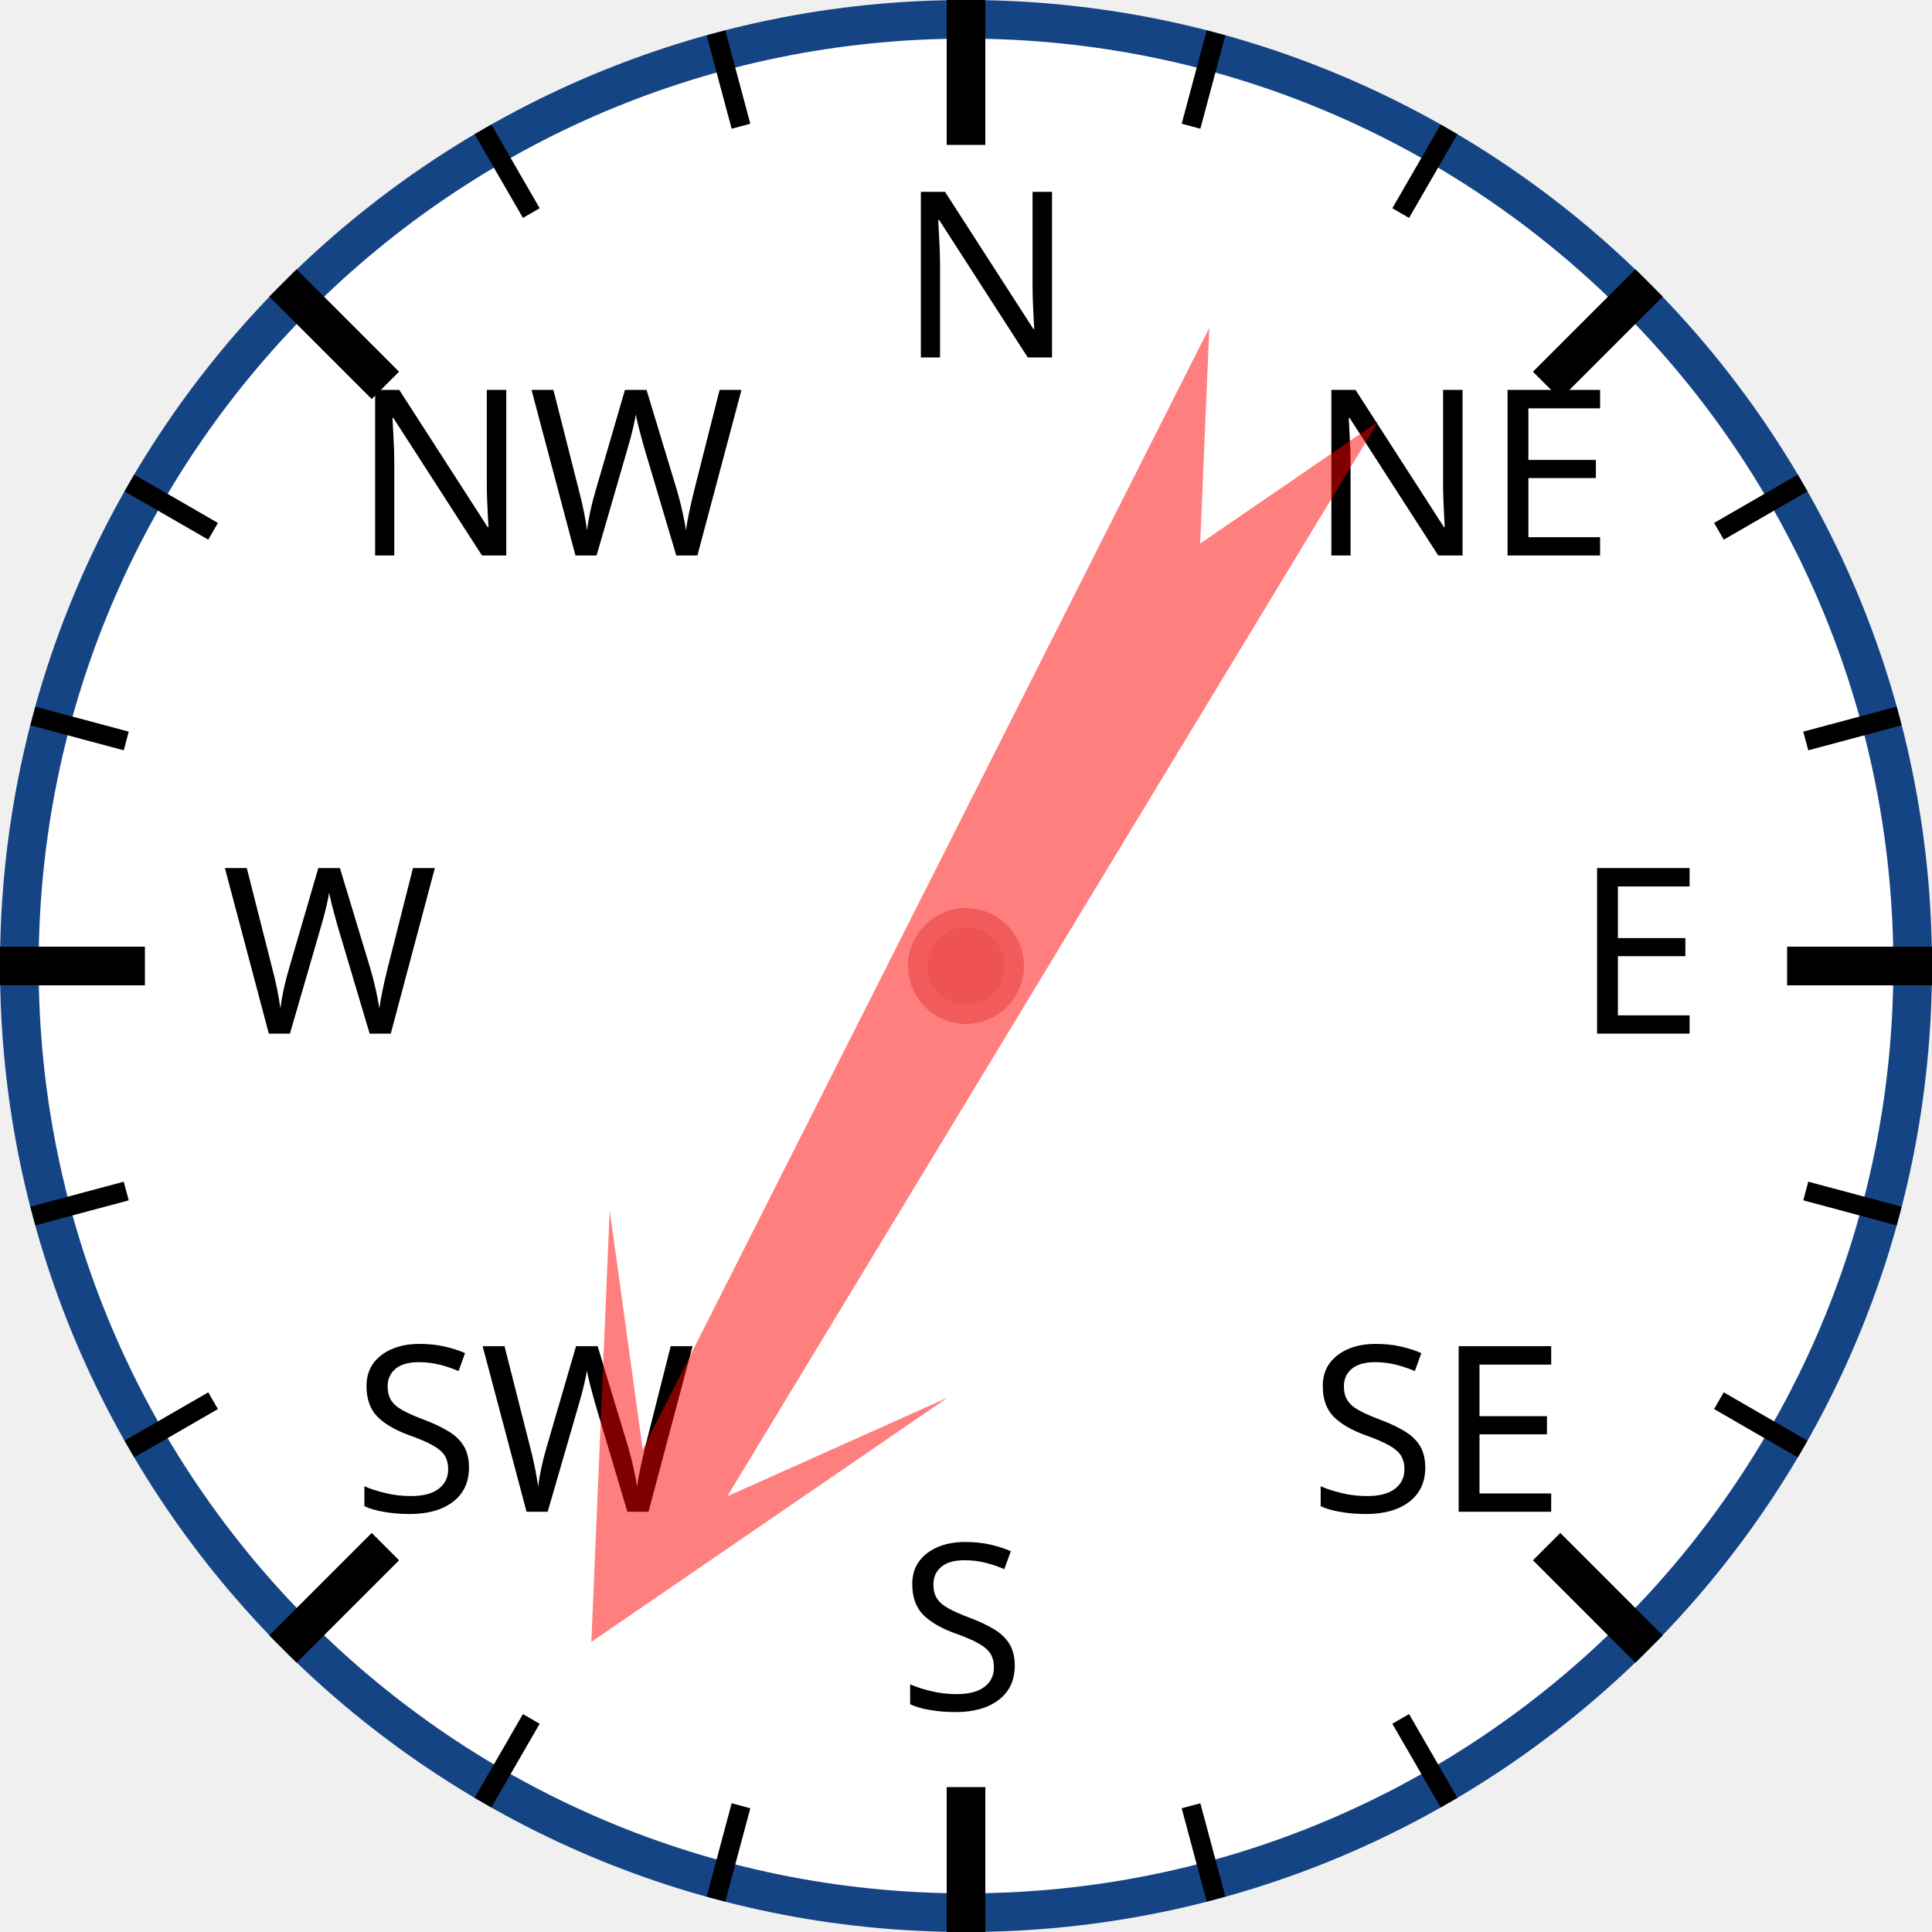
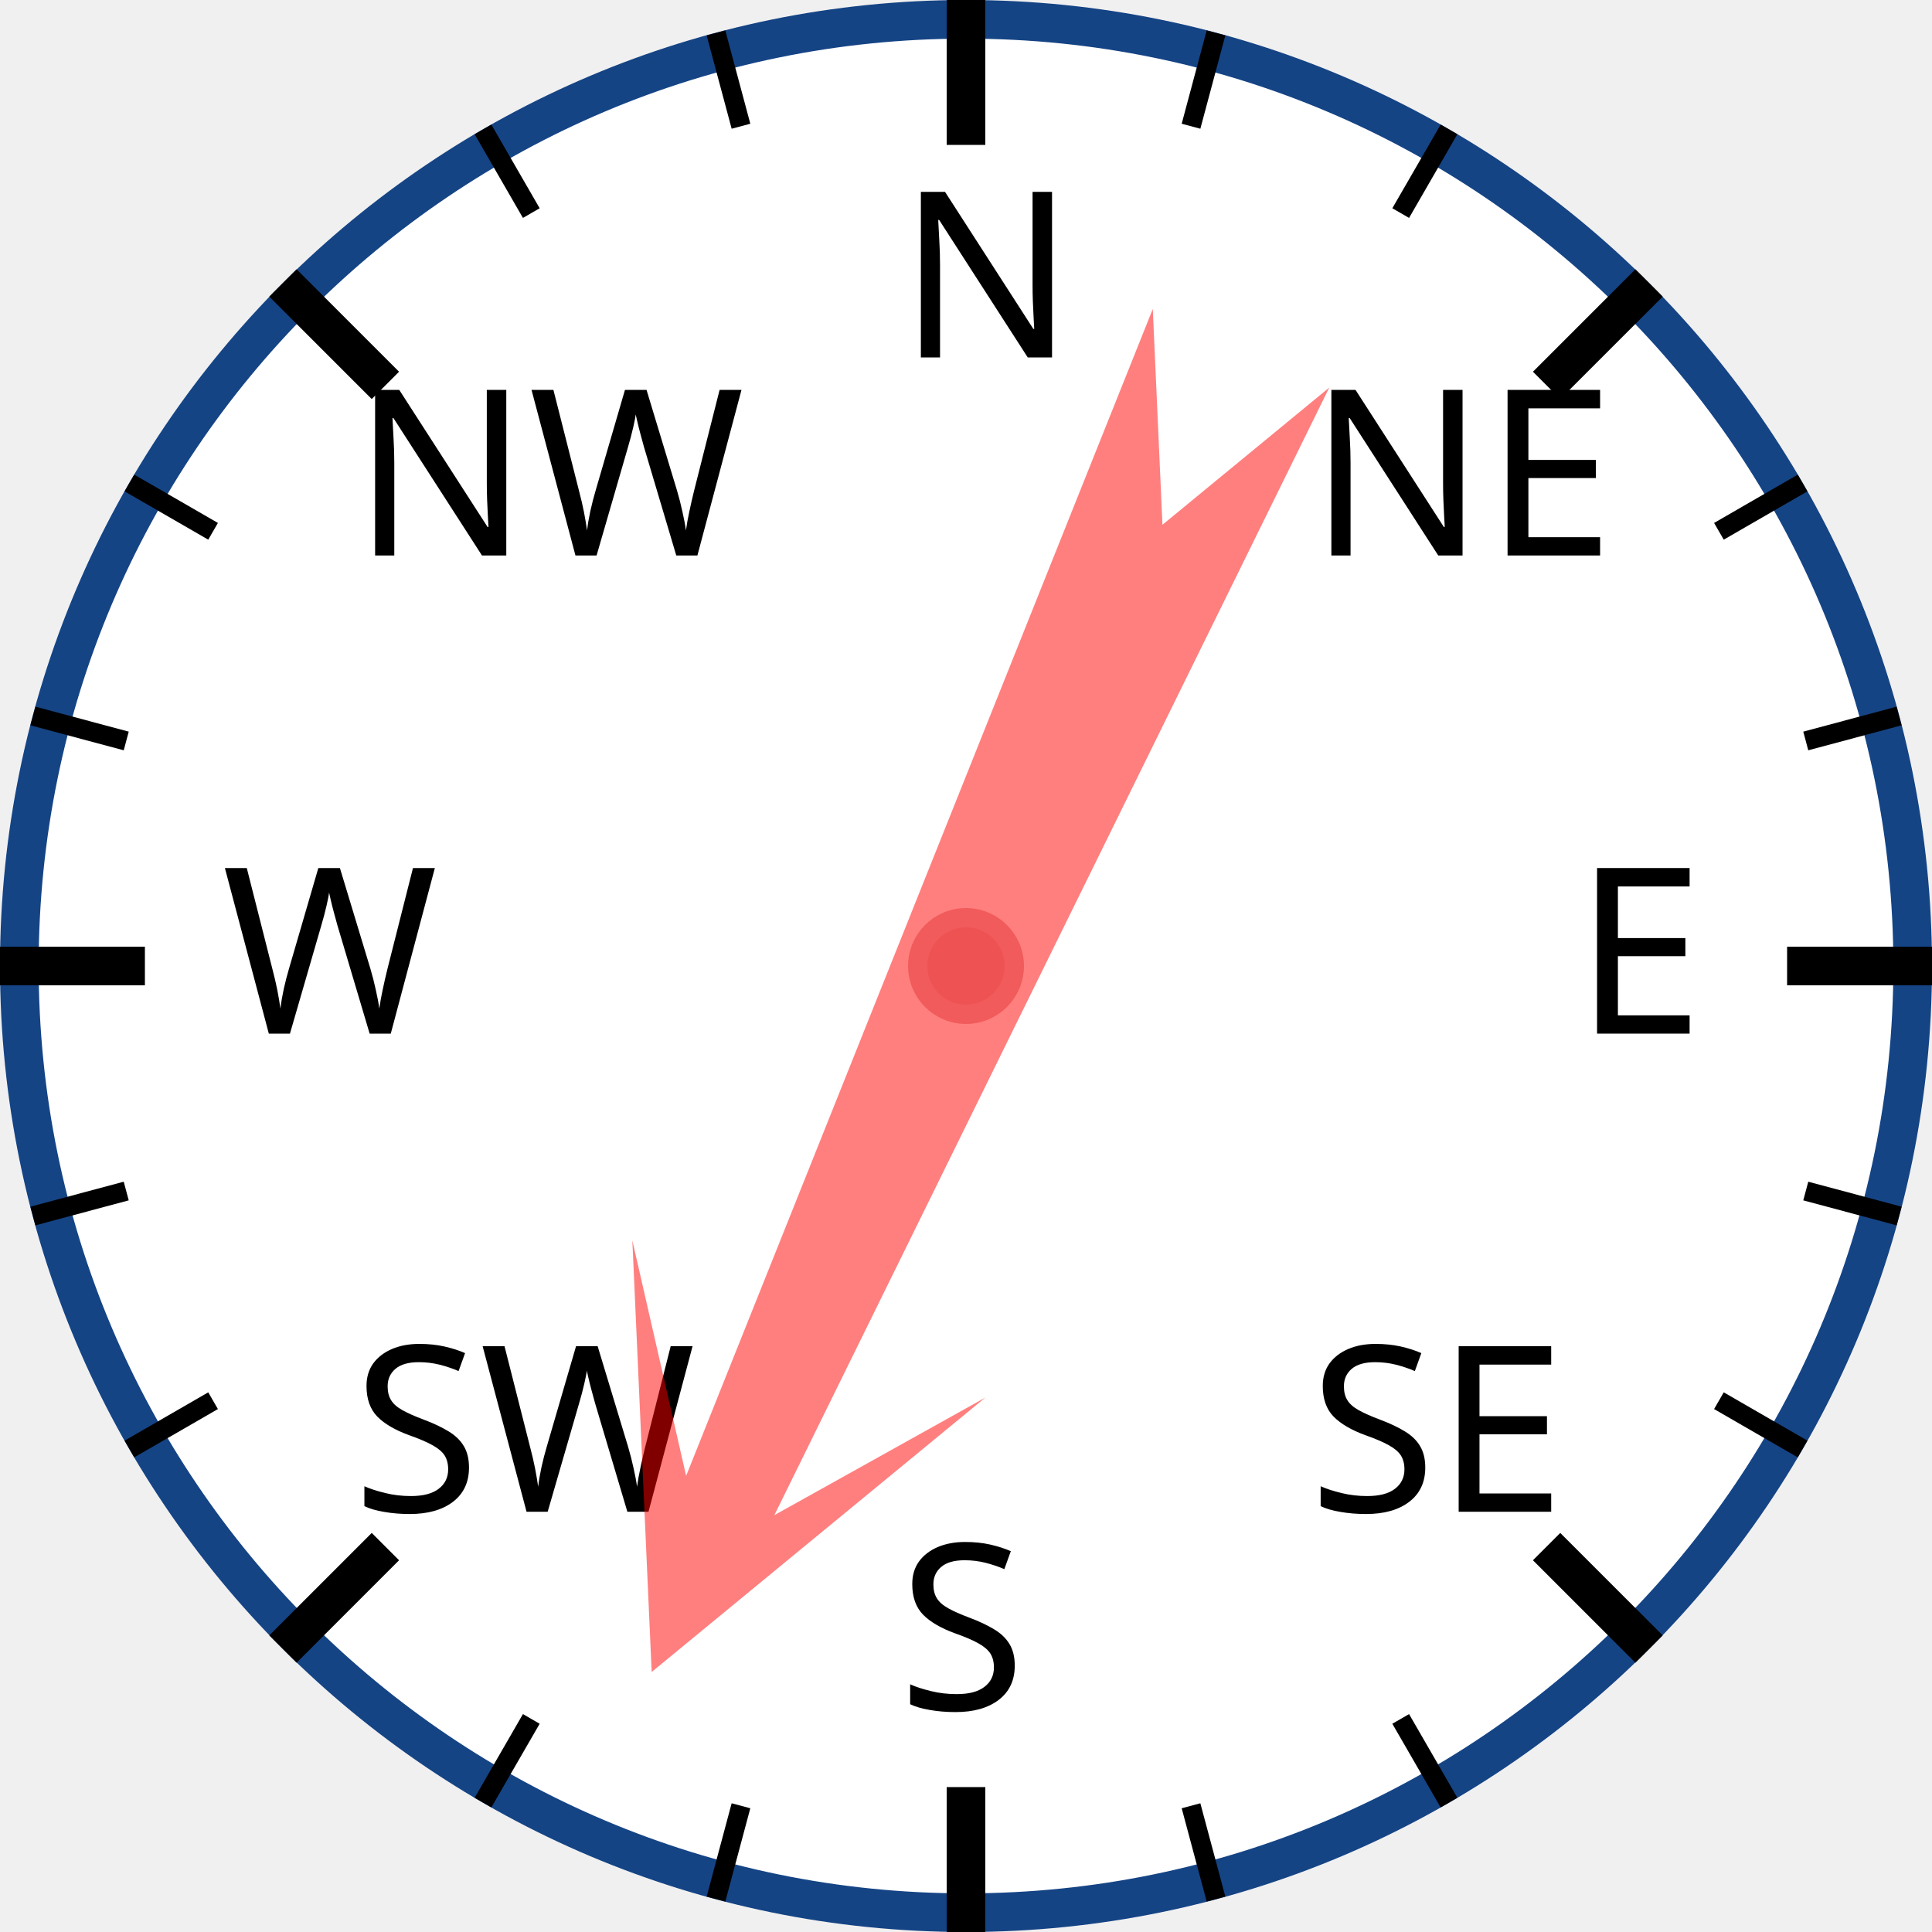
<svg xmlns="http://www.w3.org/2000/svg" width="120px" height="120px" viewBox="0 0 200 200">
  <circle cx="100" cy="100" r="98" style="fill: white; stroke: #154485; stroke-width: 4;" />
  <text x="93.0" y="37.0" style="font-family: sans-serif; font-size: 18pt;">N</text>
  <line x1="100.0" y1="0.0" x2="100.0" y2="15.0" style="stroke: black; stroke-width: 4;" />
  <line x1="74.118" y1="3.407" x2="76.706" y2="13.067" style="stroke: black; stroke-width: 2;" />
  <line x1="50" y1="13.397" x2="55" y2="22.058" style="stroke: black; stroke-width: 2;" />
  <text x="36.503" y="57.503" style="font-family: sans-serif; font-size: 18pt;">NW</text>
  <line x1="29.289" y1="29.289" x2="39.896" y2="39.896" style="stroke: black; stroke-width: 4;" />
  <line x1="13.397" y1="50" x2="22.058" y2="55" style="stroke: black; stroke-width: 2;" />
  <line x1="3.407" y1="74.118" x2="13.067" y2="76.706" style="stroke: black; stroke-width: 2;" />
  <text x="23.0" y="107.0" style="font-family: sans-serif; font-size: 18pt;">W</text>
  <line x1="0.0" y1="100.0" x2="15.0" y2="100.0" style="stroke: black; stroke-width: 4;" />
  <line x1="3.407" y1="125.882" x2="13.067" y2="123.294" style="stroke: black; stroke-width: 2;" />
  <line x1="13.397" y1="150" x2="22.058" y2="145" style="stroke: black; stroke-width: 2;" />
  <text x="36.503" y="156.497" style="font-family: sans-serif; font-size: 18pt;">SW</text>
  <line x1="29.289" y1="170.711" x2="39.896" y2="160.104" style="stroke: black; stroke-width: 4;" />
  <line x1="50" y1="186.603" x2="55" y2="177.942" style="stroke: black; stroke-width: 2;" />
  <line x1="74.118" y1="196.593" x2="76.706" y2="186.933" style="stroke: black; stroke-width: 2;" />
  <text x="93" y="177.0" style="font-family: sans-serif; font-size: 18pt;">S</text>
  <line x1="100" y1="200.0" x2="100" y2="185.0" style="stroke: black; stroke-width: 4;" />
  <line x1="125.882" y1="196.593" x2="123.294" y2="186.933" style="stroke: black; stroke-width: 2;" />
  <line x1="150.0" y1="186.603" x2="145.0" y2="177.942" style="stroke: black; stroke-width: 2;" />
  <text x="135.497" y="156.497" style="font-family: sans-serif; font-size: 18pt;">SE</text>
  <line x1="170.711" y1="170.711" x2="160.104" y2="160.104" style="stroke: black; stroke-width: 4;" />
  <line x1="186.603" y1="150" x2="177.942" y2="145" style="stroke: black; stroke-width: 2;" />
  <line x1="196.593" y1="125.882" x2="186.933" y2="123.294" style="stroke: black; stroke-width: 2;" />
  <text x="163.0" y="107" style="font-family: sans-serif; font-size: 18pt;">E</text>
  <line x1="200.0" y1="100" x2="185.0" y2="100" style="stroke: black; stroke-width: 4;" />
  <line x1="196.593" y1="74.118" x2="186.933" y2="76.706" style="stroke: black; stroke-width: 2;" />
  <line x1="186.603" y1="50" x2="177.942" y2="55" style="stroke: black; stroke-width: 2;" />
  <text x="135.497" y="57.503" style="font-family: sans-serif; font-size: 18pt;">NE</text>
  <line x1="170.711" y1="29.289" x2="160.104" y2="39.896" style="stroke: black; stroke-width: 4;" />
  <line x1="150" y1="13.397" x2="145" y2="22.058" style="stroke: black; stroke-width: 2;" />
  <line x1="125.882" y1="3.407" x2="123.294" y2="13.067" style="stroke: black; stroke-width: 2;" />
-   <polygon points="100 20 120 60 105 40 110 170 100 150 90 170 95 40 80 60" style="fill: red; fill-opacity: 0.5;" transform="rotate(209,100,100)" />
+   <polygon points="100 20 120 60 105 40 110 170 100 150 90 170 95 40 80 60" style="fill: red; fill-opacity: 0.5;" transform="rotate(204,100,100)" />
  <circle cx="100" cy="100" r="5" style="fill: #EE5252; stroke: #F25B5B; stroke-width: 2;" />
</svg>
